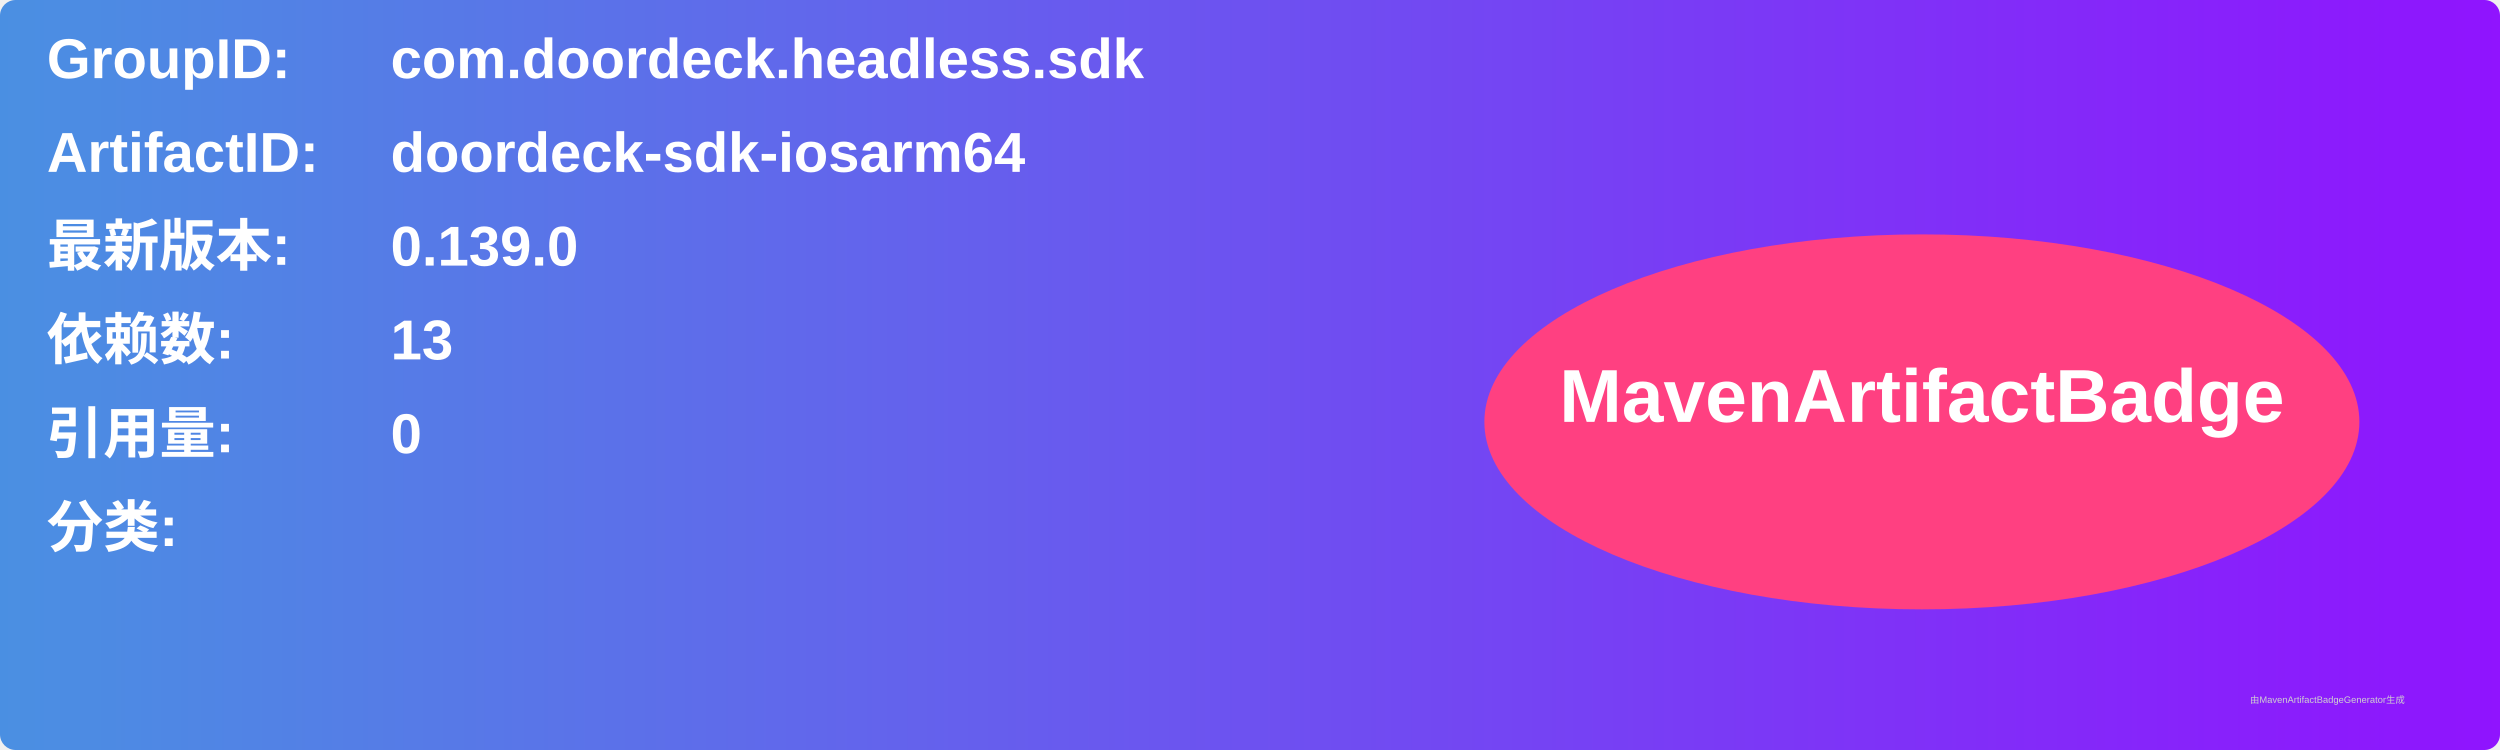
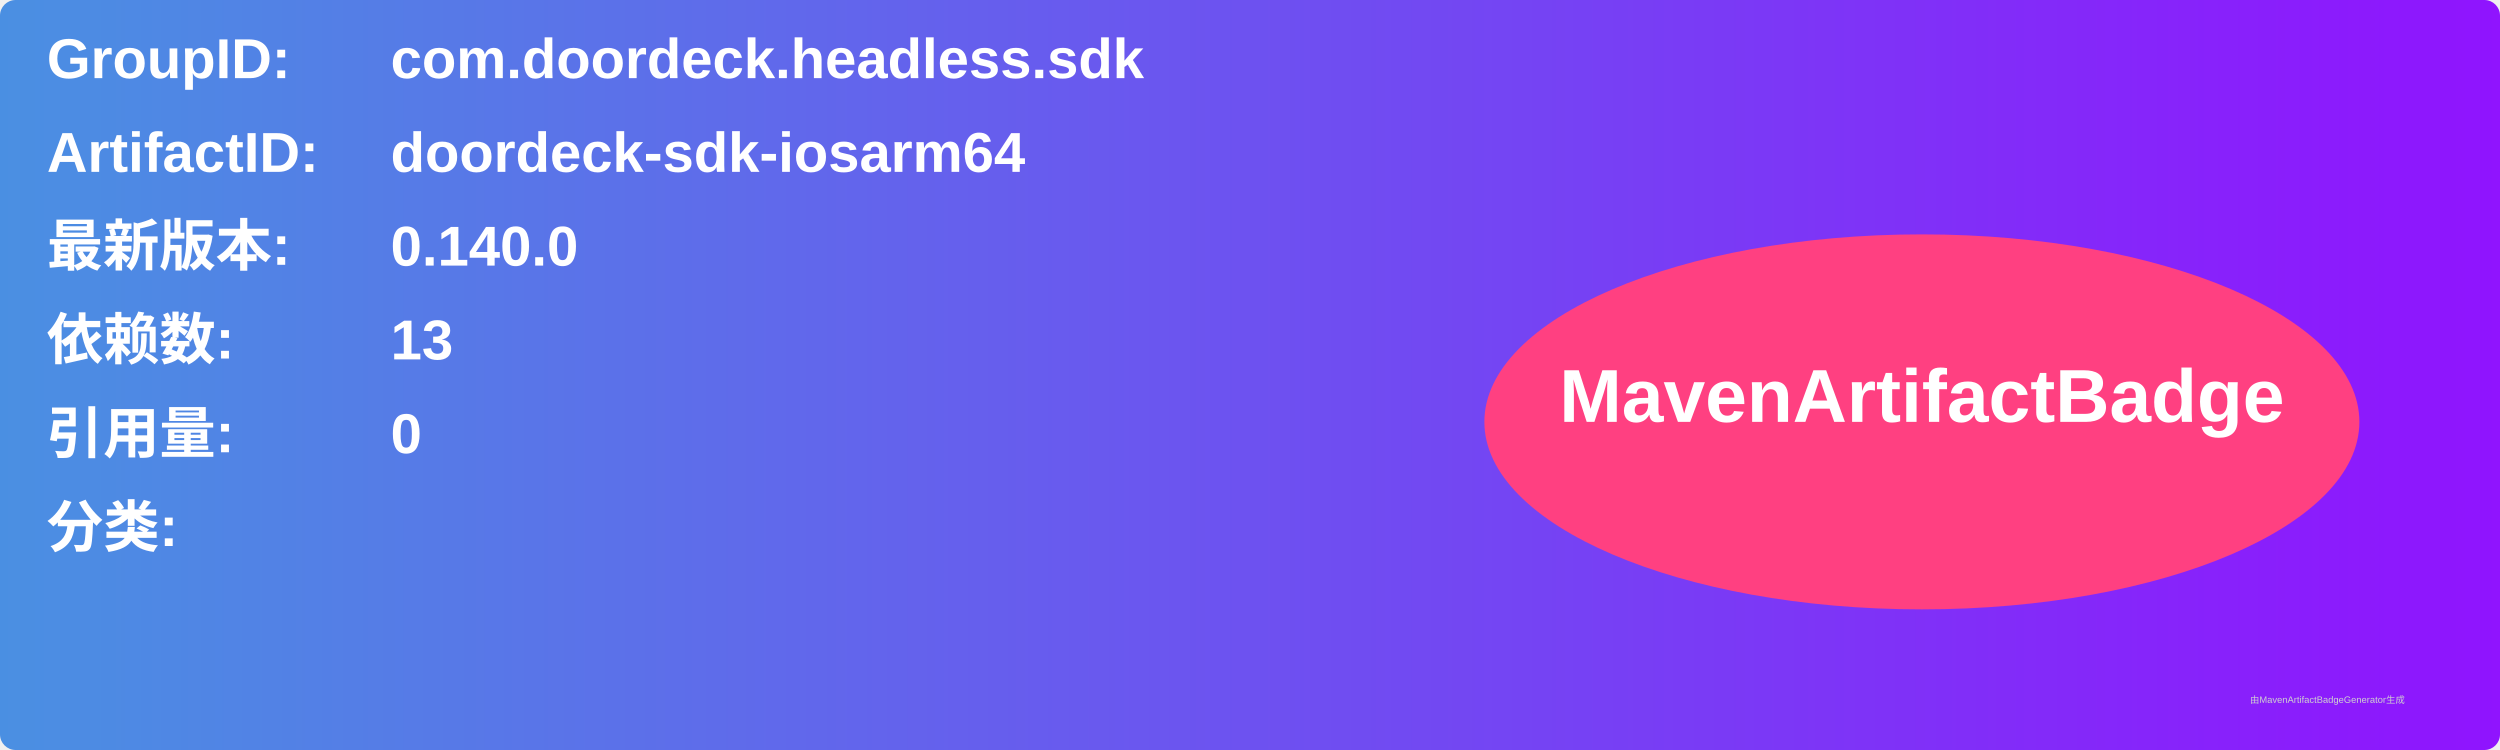
<svg xmlns="http://www.w3.org/2000/svg" width="800" height="240" viewBox="0 0 800 240">
  <linearGradient id="grad" x1="0%" y1="0%" x2="100%" y2="0%">
    <stop offset="0%" stop-color="#4a90e2" />
    <stop offset="100%" stop-color="#9013fe" />
  </linearGradient>
  <rect width="100%" height="100%" rx="5" ry="5" fill="url(#grad)" />
  <g transform="translate(15, 15)">
    <text x="0" y="10" font-family="Arial" font-size="18" fill="white" font-weight="bold" width="260">GroupID:</text>
    <text x="110" y="10" font-family="Arial" font-size="18" fill="white" font-weight="bold" width="460">com.doordeck.headless.sdk</text>
    <text x="0" y="40" font-family="Arial" font-size="18" fill="white" font-weight="bold" width="260">ArtifactID:</text>
    <text x="110" y="40" font-family="Arial" font-size="18" fill="white" font-weight="bold" width="460">doordeck-sdk-iosarm64</text>
    <text x="0" y="70" font-family="Arial" font-size="18" fill="white" font-weight="bold">最新版本:</text>
    <text x="110" y="70" font-family="Arial" font-size="18" fill="white" font-weight="bold">
-       <tspan font-weight="bold">0.139.0</tspan>
+       <tspan font-weight="bold">0.140.0</tspan>
    </text>
    <text x="0" y="100" font-family="Arial" font-size="18" fill="white" font-weight="bold">依赖数: </text>
    <text x="110" y="100" font-family="Arial" font-size="18" fill="white">
      <tspan font-weight="bold">13</tspan>
    </text>
    <text x="0" y="130" font-family="Arial" font-size="18" fill="white" font-weight="bold">引用量: </text>
    <text x="110" y="130" font-family="Arial" font-size="18" fill="white">
      <tspan font-weight="bold">0</tspan>
    </text>
    <text x="0" y="160" font-family="Arial" font-size="18" fill="white" font-weight="bold">分类:</text>
    <text x="10" y="190" font-family="Arial" font-size="10" fill="white">
      <tspan font-weight="bold" />
    </text>
    <ellipse cx="600" cy="120" rx="140" ry="60" fill="#ff4081" />
    <text x="600" y="120" text-anchor="middle" font-family="Arial" font-size="24" fill="white" font-weight="bold">MavenArtifactBadge</text>
  </g>
  <text x="720" y="225" font-family="Arial" font-size="3" fill="#d0d0d0">由MavenArtifactBadgeGenerator生成</text>
</svg>
